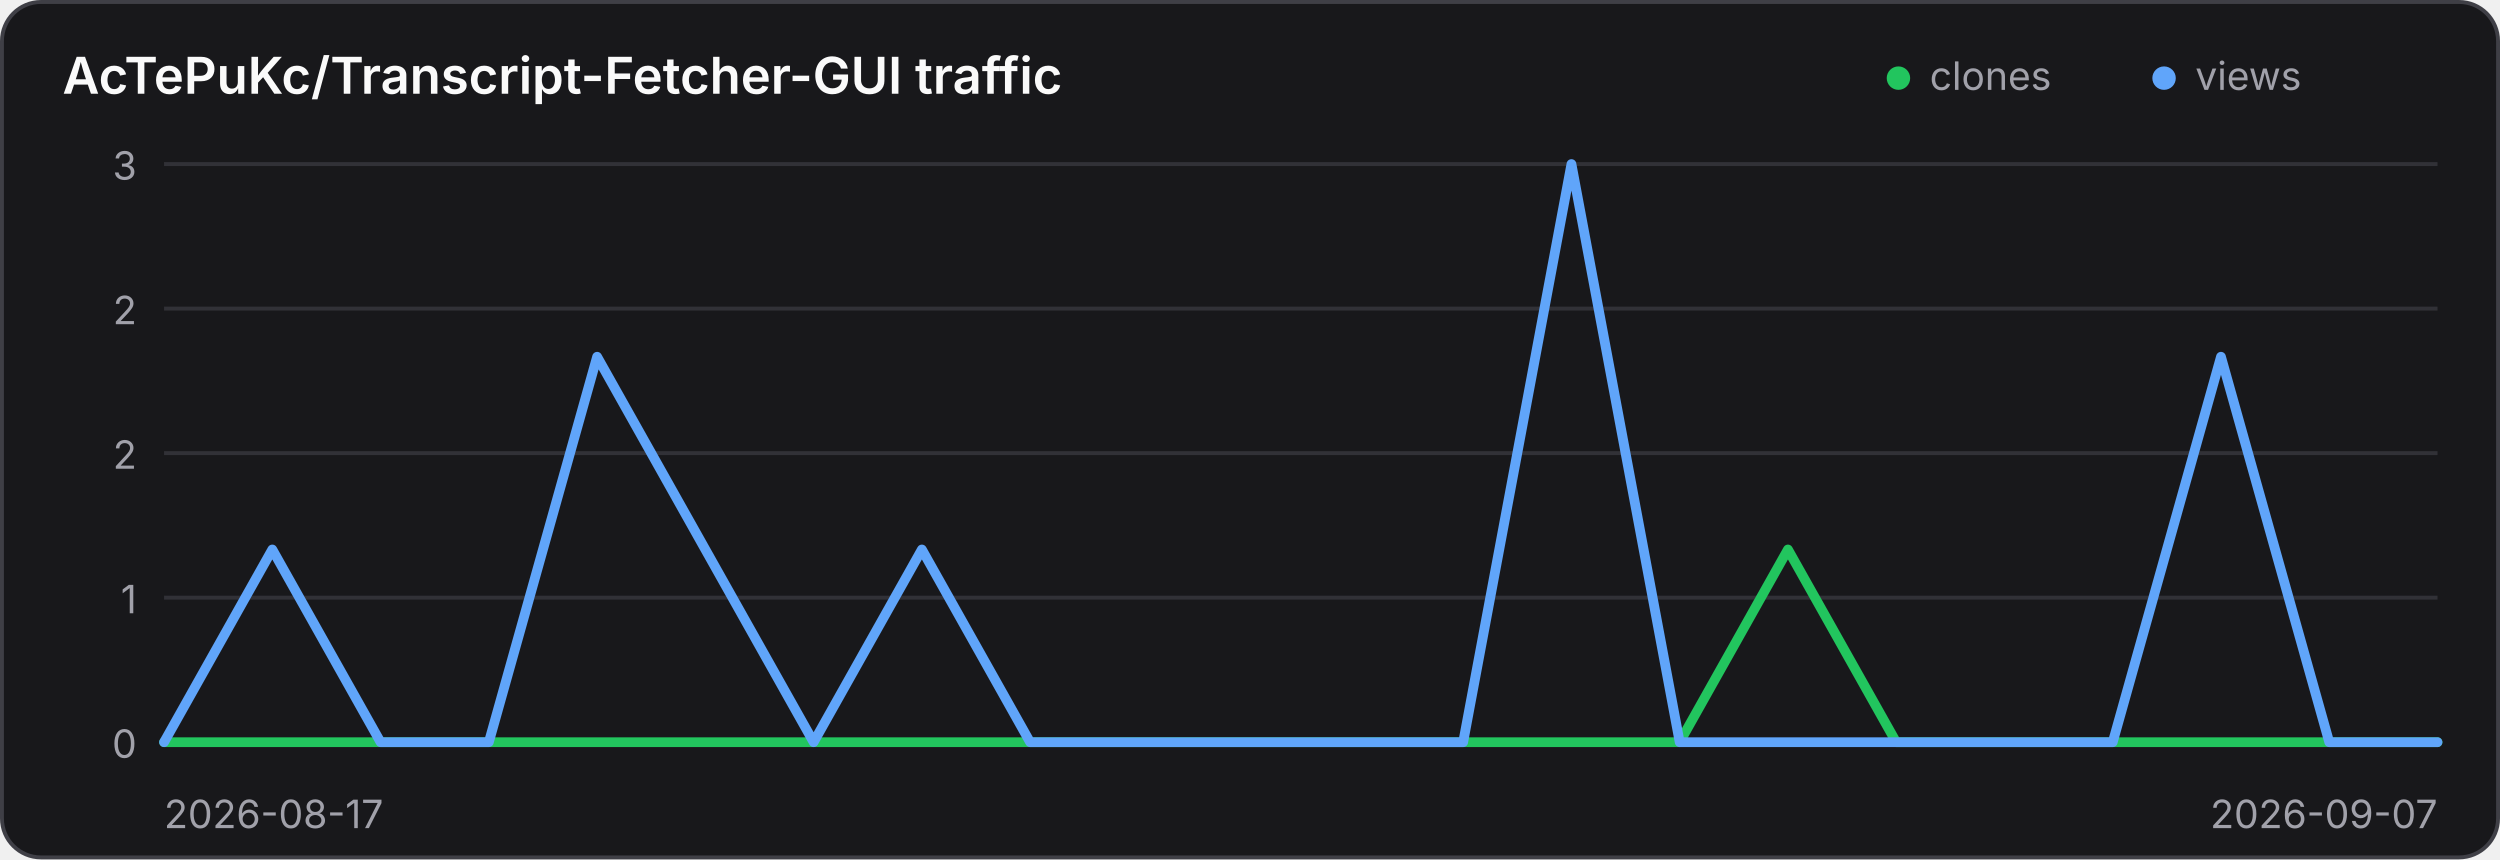
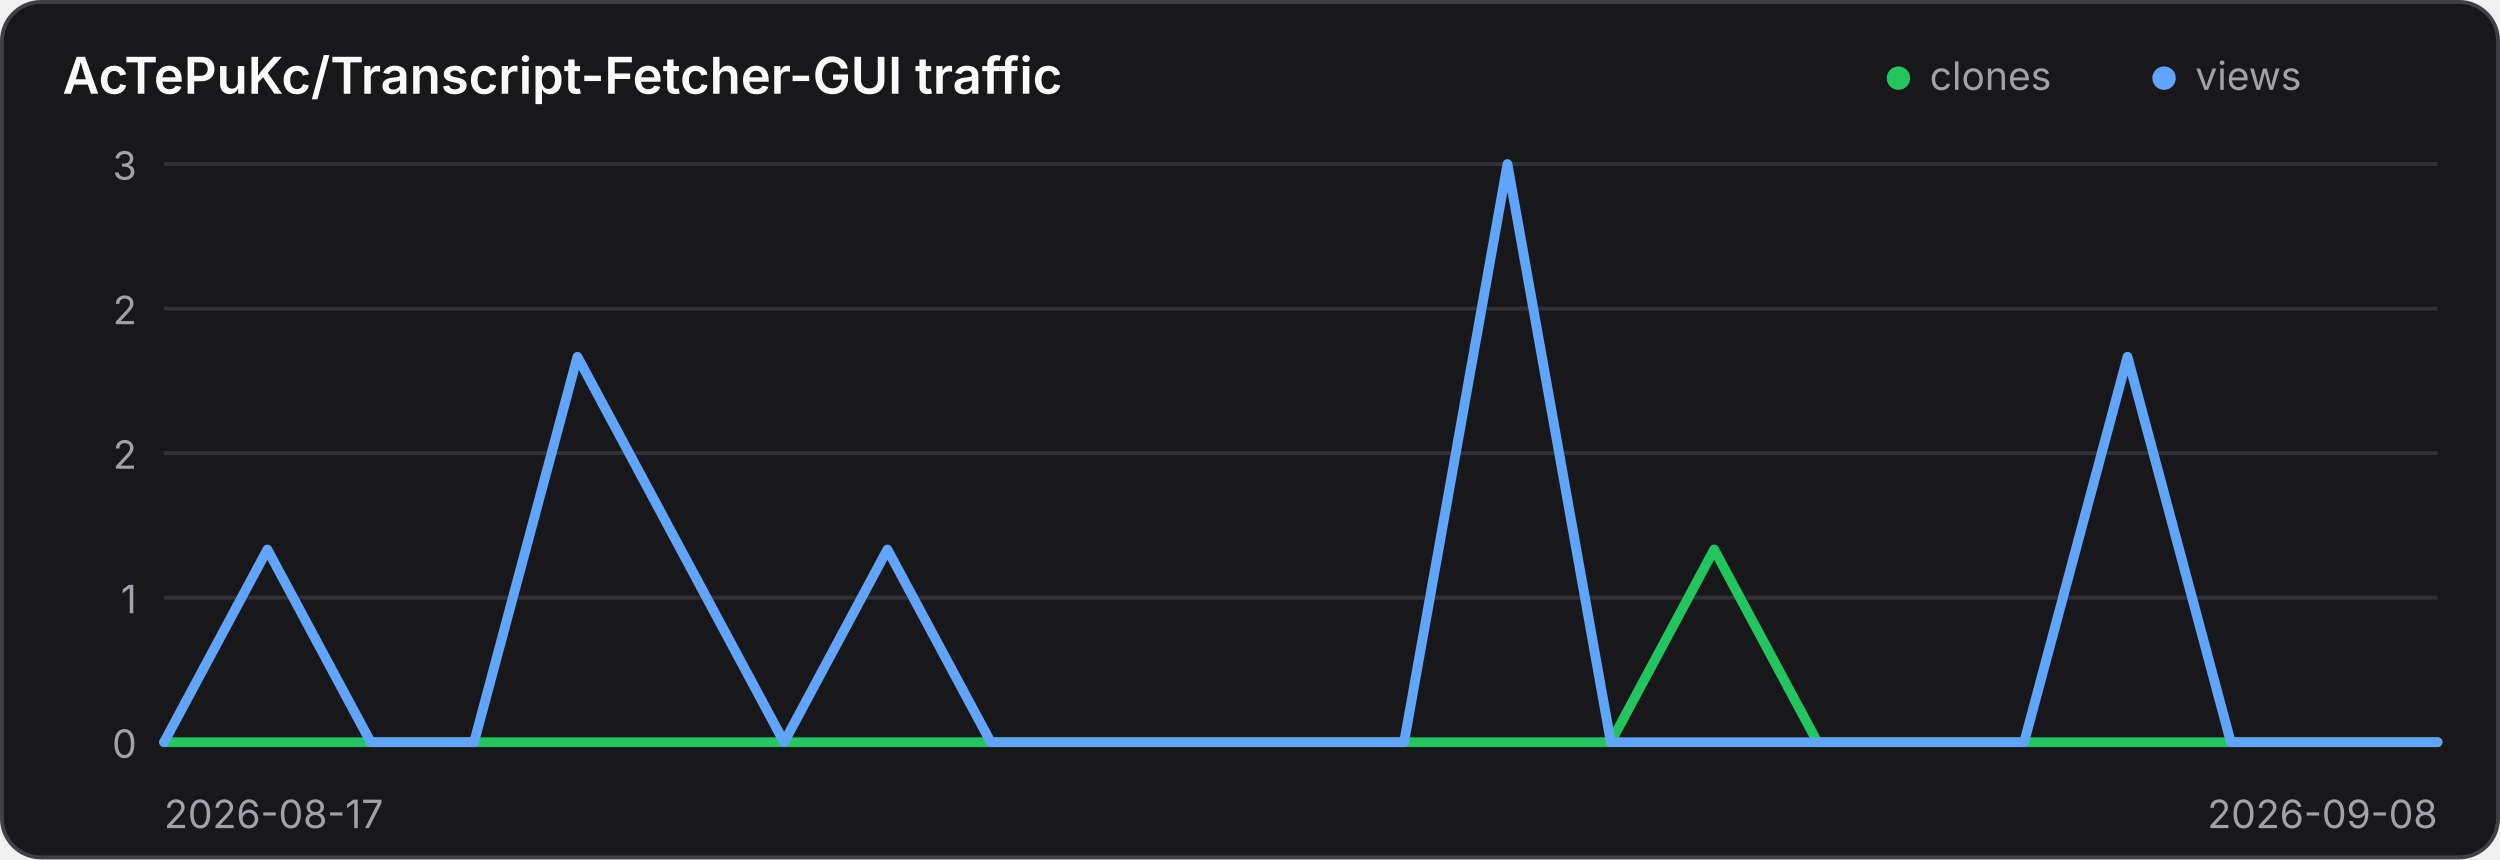
<svg xmlns="http://www.w3.org/2000/svg" width="640" height="220" viewBox="0 0 640 220" role="img" aria-label="Traffic history for AcTePuKc/Transcript-Fetcher-GUI">
  <style>
    .panel { fill: #18181b; stroke: #3f3f46; }
    .title { fill: #fafafa; }
    .axis { fill: #a1a1aa; font: 10px Inter,ui-sans-serif,system-ui,sans-serif; }
    .grid { stroke: #3f3f46; stroke-width: 1; opacity: .65; }
    @media (prefers-color-scheme: light) {
      .panel { fill: #ffffff; stroke: #d4d4d8; }
      .title { fill: #18181b; }
      .axis { fill: #71717a; }
      .grid { stroke: #d4d4d8; }
    }
  </style>
  <rect class="panel" x="0.5" y="0.5" width="639" height="219" rx="10" stroke-width="1" />
  <text class="title" x="16" y="24" font-family="Inter,ui-sans-serif,system-ui,sans-serif" font-size="13" font-weight="600">AcTePuKc/Transcript-Fetcher-GUI traffic</text>
  <circle cx="486" cy="20" r="3" fill="#22c55e" />
  <text class="axis" x="494" y="23">clones</text>
  <circle cx="554" cy="20" r="3" fill="#60a5fa" />
  <text class="axis" x="562" y="23">views</text>
  <line class="grid" x1="42" y1="42.00" x2="624" y2="42.00" />
  <text class="axis" x="35" y="46.00" text-anchor="end">3</text>
  <line class="grid" x1="42" y1="79.00" x2="624" y2="79.00" />
  <text class="axis" x="35" y="83.00" text-anchor="end">2</text>
  <line class="grid" x1="42" y1="116.00" x2="624" y2="116.00" />
  <text class="axis" x="35" y="120.00" text-anchor="end">2</text>
  <line class="grid" x1="42" y1="153.00" x2="624" y2="153.00" />
  <text class="axis" x="35" y="157.00" text-anchor="end">1</text>
  <line class="grid" x1="42" y1="190.00" x2="624" y2="190.00" />
  <text class="axis" x="35" y="194.00" text-anchor="end">0</text>
-   <polyline points="42.00,190.00 69.71,190.00 97.43,190.00 125.14,190.00 152.86,190.00 180.57,190.00 208.29,190.00 236.00,190.00 263.71,190.00 291.43,190.00 319.14,190.00 346.86,190.00 374.57,190.00 402.29,190.00 430.00,190.00 457.71,140.67 485.43,190.00 513.14,190.00 540.86,190.00 568.57,190.00 596.29,190.00 624.00,190.00" fill="none" stroke="#22c55e" stroke-width="2.5" stroke-linecap="round" stroke-linejoin="round" />
-   <polyline points="42.00,190.00 69.71,140.67 97.43,190.00 125.14,190.00 152.86,91.33 180.57,140.67 208.29,190.00 236.00,140.67 263.71,190.00 291.43,190.00 319.14,190.00 346.86,190.00 374.57,190.00 402.29,42.00 430.00,190.00 457.71,190.00 485.43,190.00 513.14,190.00 540.86,190.00 568.57,91.33 596.29,190.00 624.00,190.00" fill="none" stroke="#60a5fa" stroke-width="2.5" stroke-linecap="round" stroke-linejoin="round" />
+   <polyline points="42.00,190.00 68.45,190.00 94.91,190.00 121.36,190.00 147.82,190.00 174.27,190.00 200.73,190.00 227.18,190.00 253.64,190.00 280.09,190.00 306.55,190.00 333.00,190.00 359.45,190.00 385.91,190.00 412.36,190.00 438.82,140.67 465.27,190.00 491.73,190.00 518.18,190.00 544.64,190.00 571.09,190.00 597.55,190.00 624.00,190.00" fill="none" stroke="#22c55e" stroke-width="2.5" stroke-linecap="round" stroke-linejoin="round" />
+   <polyline points="42.00,190.00 68.45,140.67 94.91,190.00 121.36,190.00 147.82,91.33 174.27,140.67 200.73,190.00 227.18,140.67 253.64,190.00 280.09,190.00 306.55,190.00 333.00,190.00 359.45,190.00 385.91,42.00 412.36,190.00 438.82,190.00 465.27,190.00 491.73,190.00 518.18,190.00 544.64,91.33 571.09,190.00 597.55,190.00 624.00,190.00" fill="none" stroke="#60a5fa" stroke-width="2.5" stroke-linecap="round" stroke-linejoin="round" />
  <text class="axis" x="42" y="212">2026-08-17</text>
-   <text class="axis" x="624" y="212" text-anchor="end">2026-09-07</text>
+   <text class="axis" x="624" y="212" text-anchor="end">2026-09-08</text>
</svg>
